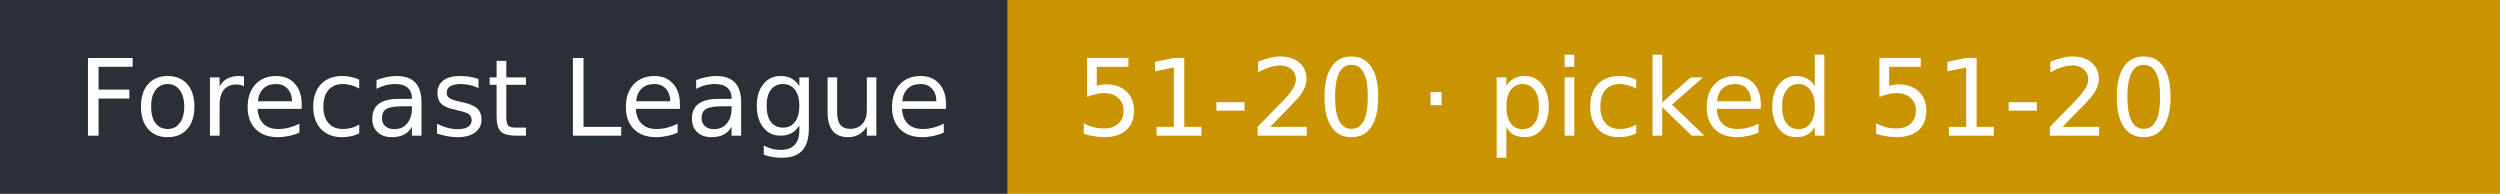
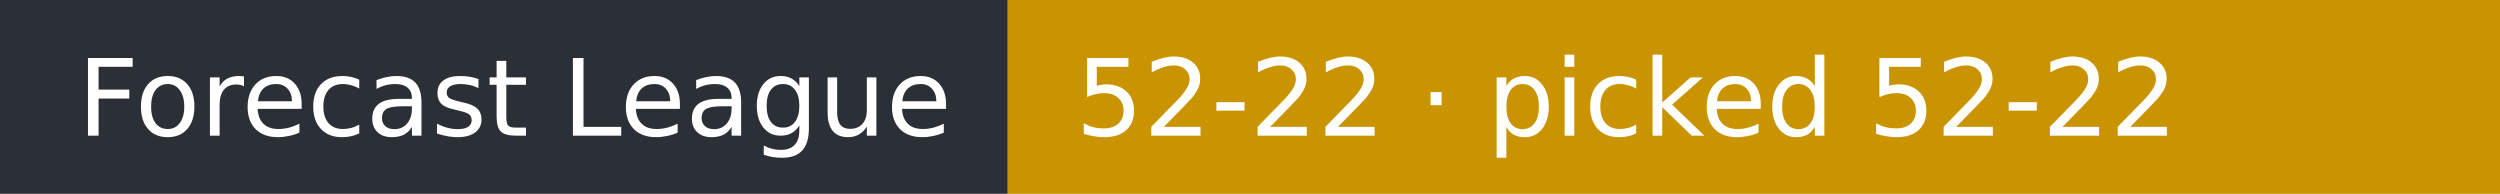
- <svg xmlns="http://www.w3.org/2000/svg" width="258" height="20" role="img" aria-label="Forecast League: 51-20 · picked 51-20">
+ <svg xmlns="http://www.w3.org/2000/svg" width="258" height="20" role="img" aria-label="Forecast League: 52-22 · picked 52-22">
  <rect width="104" height="20" fill="#2b2f36" />
  <rect x="104" width="154" height="20" fill="#c99400" />
  <g fill="#fff" font-family="Verdana,DejaVu Sans,sans-serif" font-size="11">
    <text x="8" y="14">Forecast League</text>
-     <text x="111" y="14">51-20 · picked 51-20</text>
+     <text x="111" y="14">52-22 · picked 52-22</text>
  </g>
</svg>
